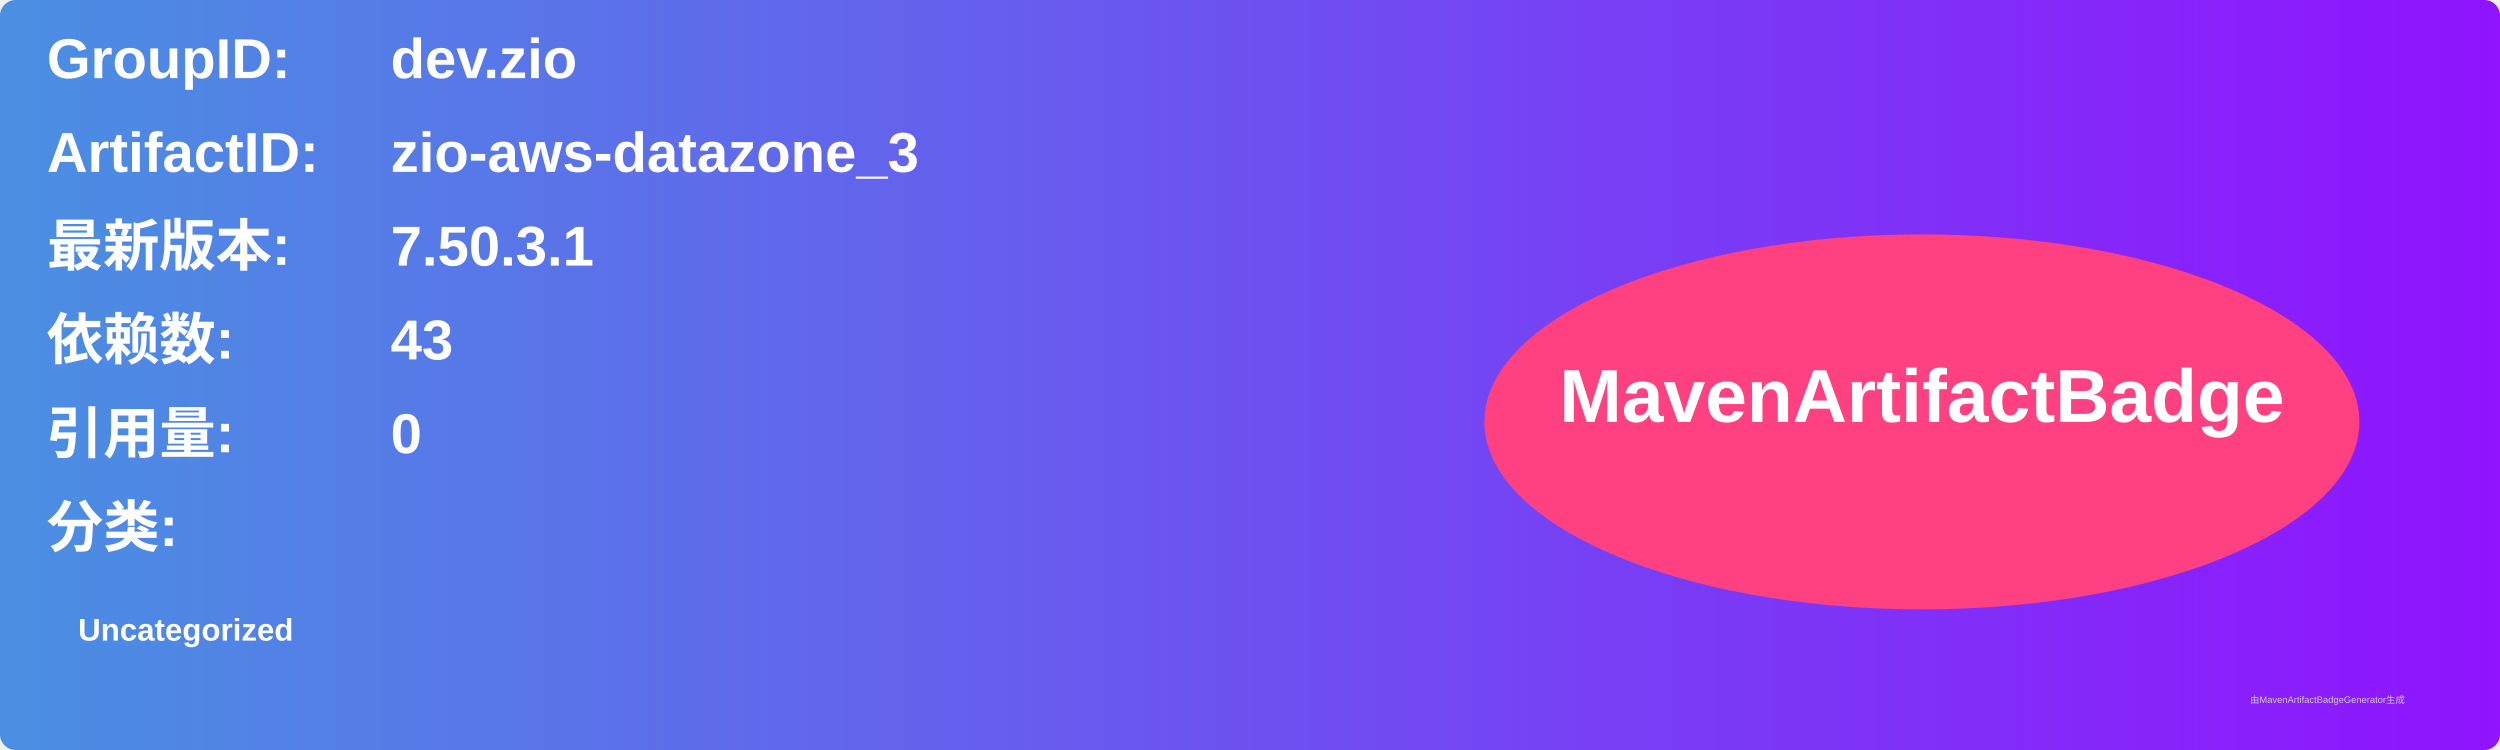
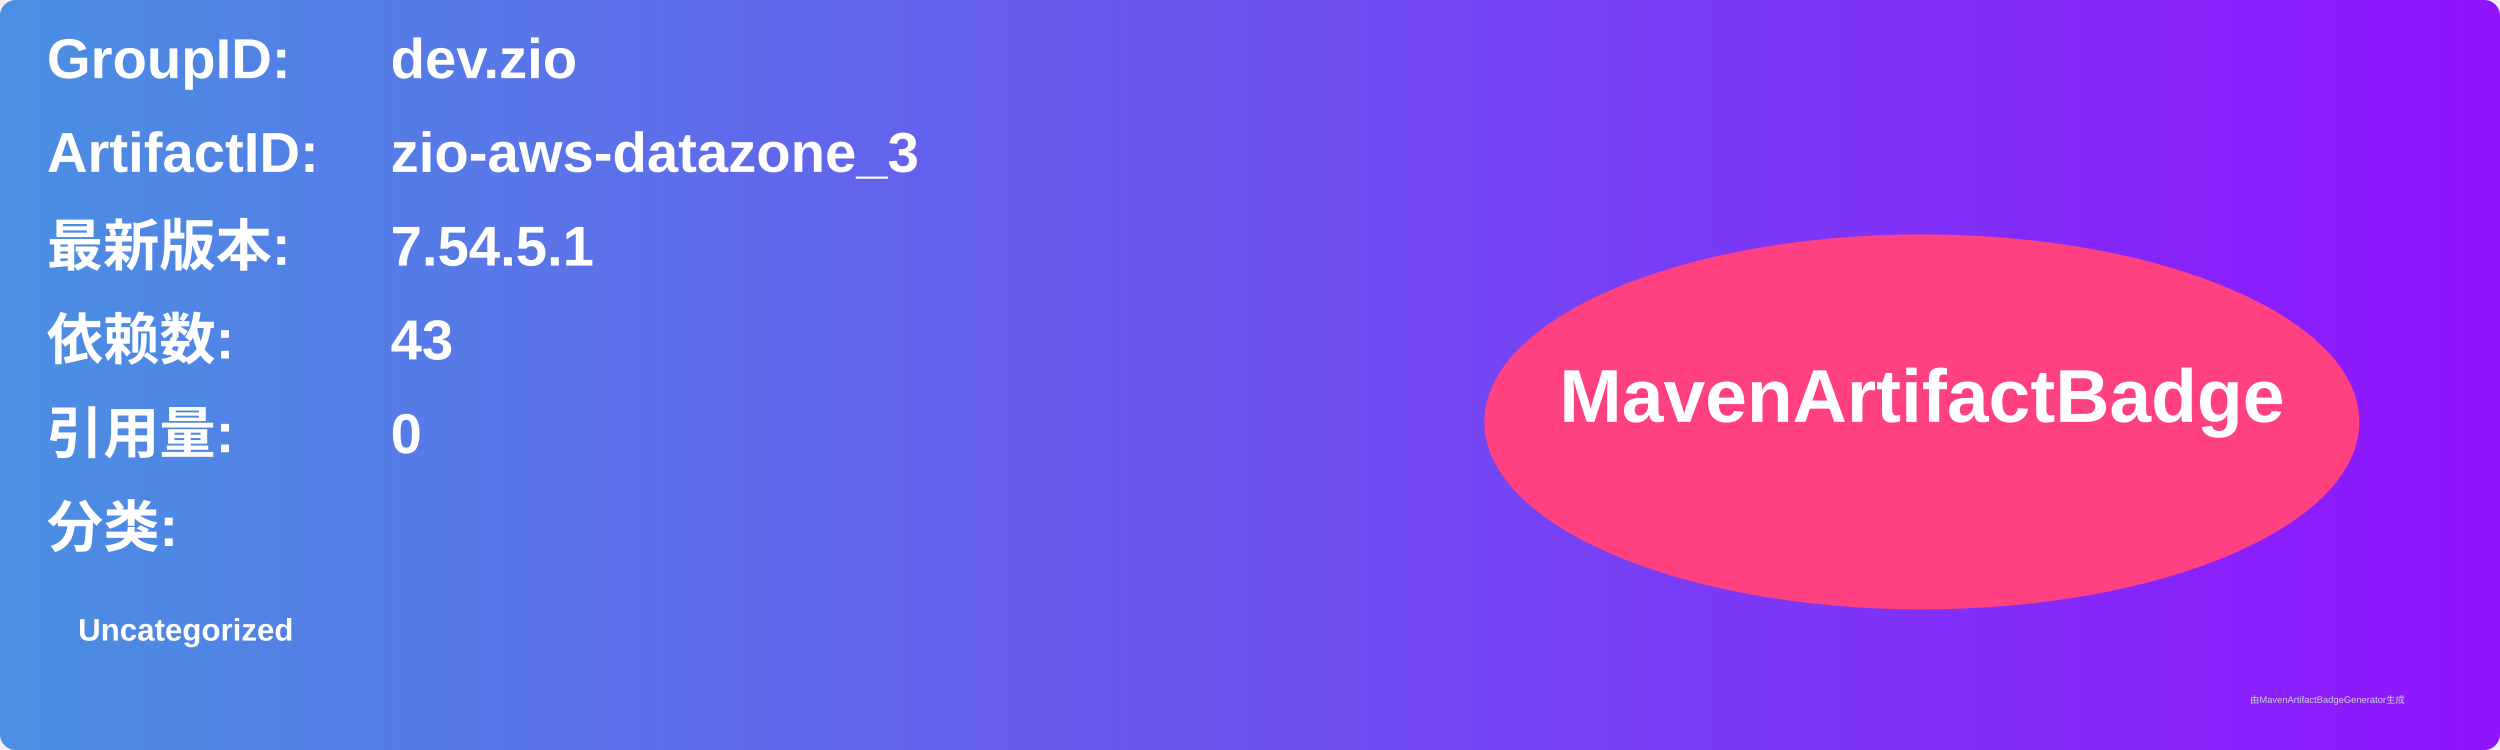
<svg xmlns="http://www.w3.org/2000/svg" width="800" height="240" viewBox="0 0 800 240">
  <linearGradient id="grad" x1="0%" y1="0%" x2="100%" y2="0%">
    <stop offset="0%" stop-color="#4a90e2" />
    <stop offset="100%" stop-color="#9013fe" />
  </linearGradient>
  <rect width="100%" height="100%" rx="5" ry="5" fill="url(#grad)" />
  <g transform="translate(15, 15)">
    <text x="0" y="10" font-family="Arial" font-size="18" fill="white" font-weight="bold" width="260">GroupID:</text>
    <text x="110" y="10" font-family="Arial" font-size="18" fill="white" font-weight="bold" width="460">dev.zio</text>
    <text x="0" y="40" font-family="Arial" font-size="18" fill="white" font-weight="bold" width="260">ArtifactID:</text>
    <text x="110" y="40" font-family="Arial" font-size="18" fill="white" font-weight="bold" width="460">zio-aws-datazone_3</text>
    <text x="0" y="70" font-family="Arial" font-size="18" fill="white" font-weight="bold">最新版本:</text>
    <text x="110" y="70" font-family="Arial" font-size="18" fill="white" font-weight="bold">
-       <tspan font-weight="bold">7.50.3.1</tspan>
+       <tspan font-weight="bold">7.54.5.1</tspan>
    </text>
    <text x="0" y="100" font-family="Arial" font-size="18" fill="white" font-weight="bold">依赖数: </text>
    <text x="110" y="100" font-family="Arial" font-size="18" fill="white">
      <tspan font-weight="bold">43</tspan>
    </text>
    <text x="0" y="130" font-family="Arial" font-size="18" fill="white" font-weight="bold">引用量: </text>
    <text x="110" y="130" font-family="Arial" font-size="18" fill="white">
      <tspan font-weight="bold">0</tspan>
    </text>
    <text x="0" y="160" font-family="Arial" font-size="18" fill="white" font-weight="bold">分类:</text>
    <text x="10" y="190" font-family="Arial" font-size="10" fill="white">
      <tspan font-weight="bold">Uncategorized</tspan>
    </text>
    <ellipse cx="600" cy="120" rx="140" ry="60" fill="#ff4081" />
    <text x="600" y="120" text-anchor="middle" font-family="Arial" font-size="24" fill="white" font-weight="bold">MavenArtifactBadge</text>
  </g>
  <text x="720" y="225" font-family="Arial" font-size="3" fill="#d0d0d0">由MavenArtifactBadgeGenerator生成</text>
</svg>
